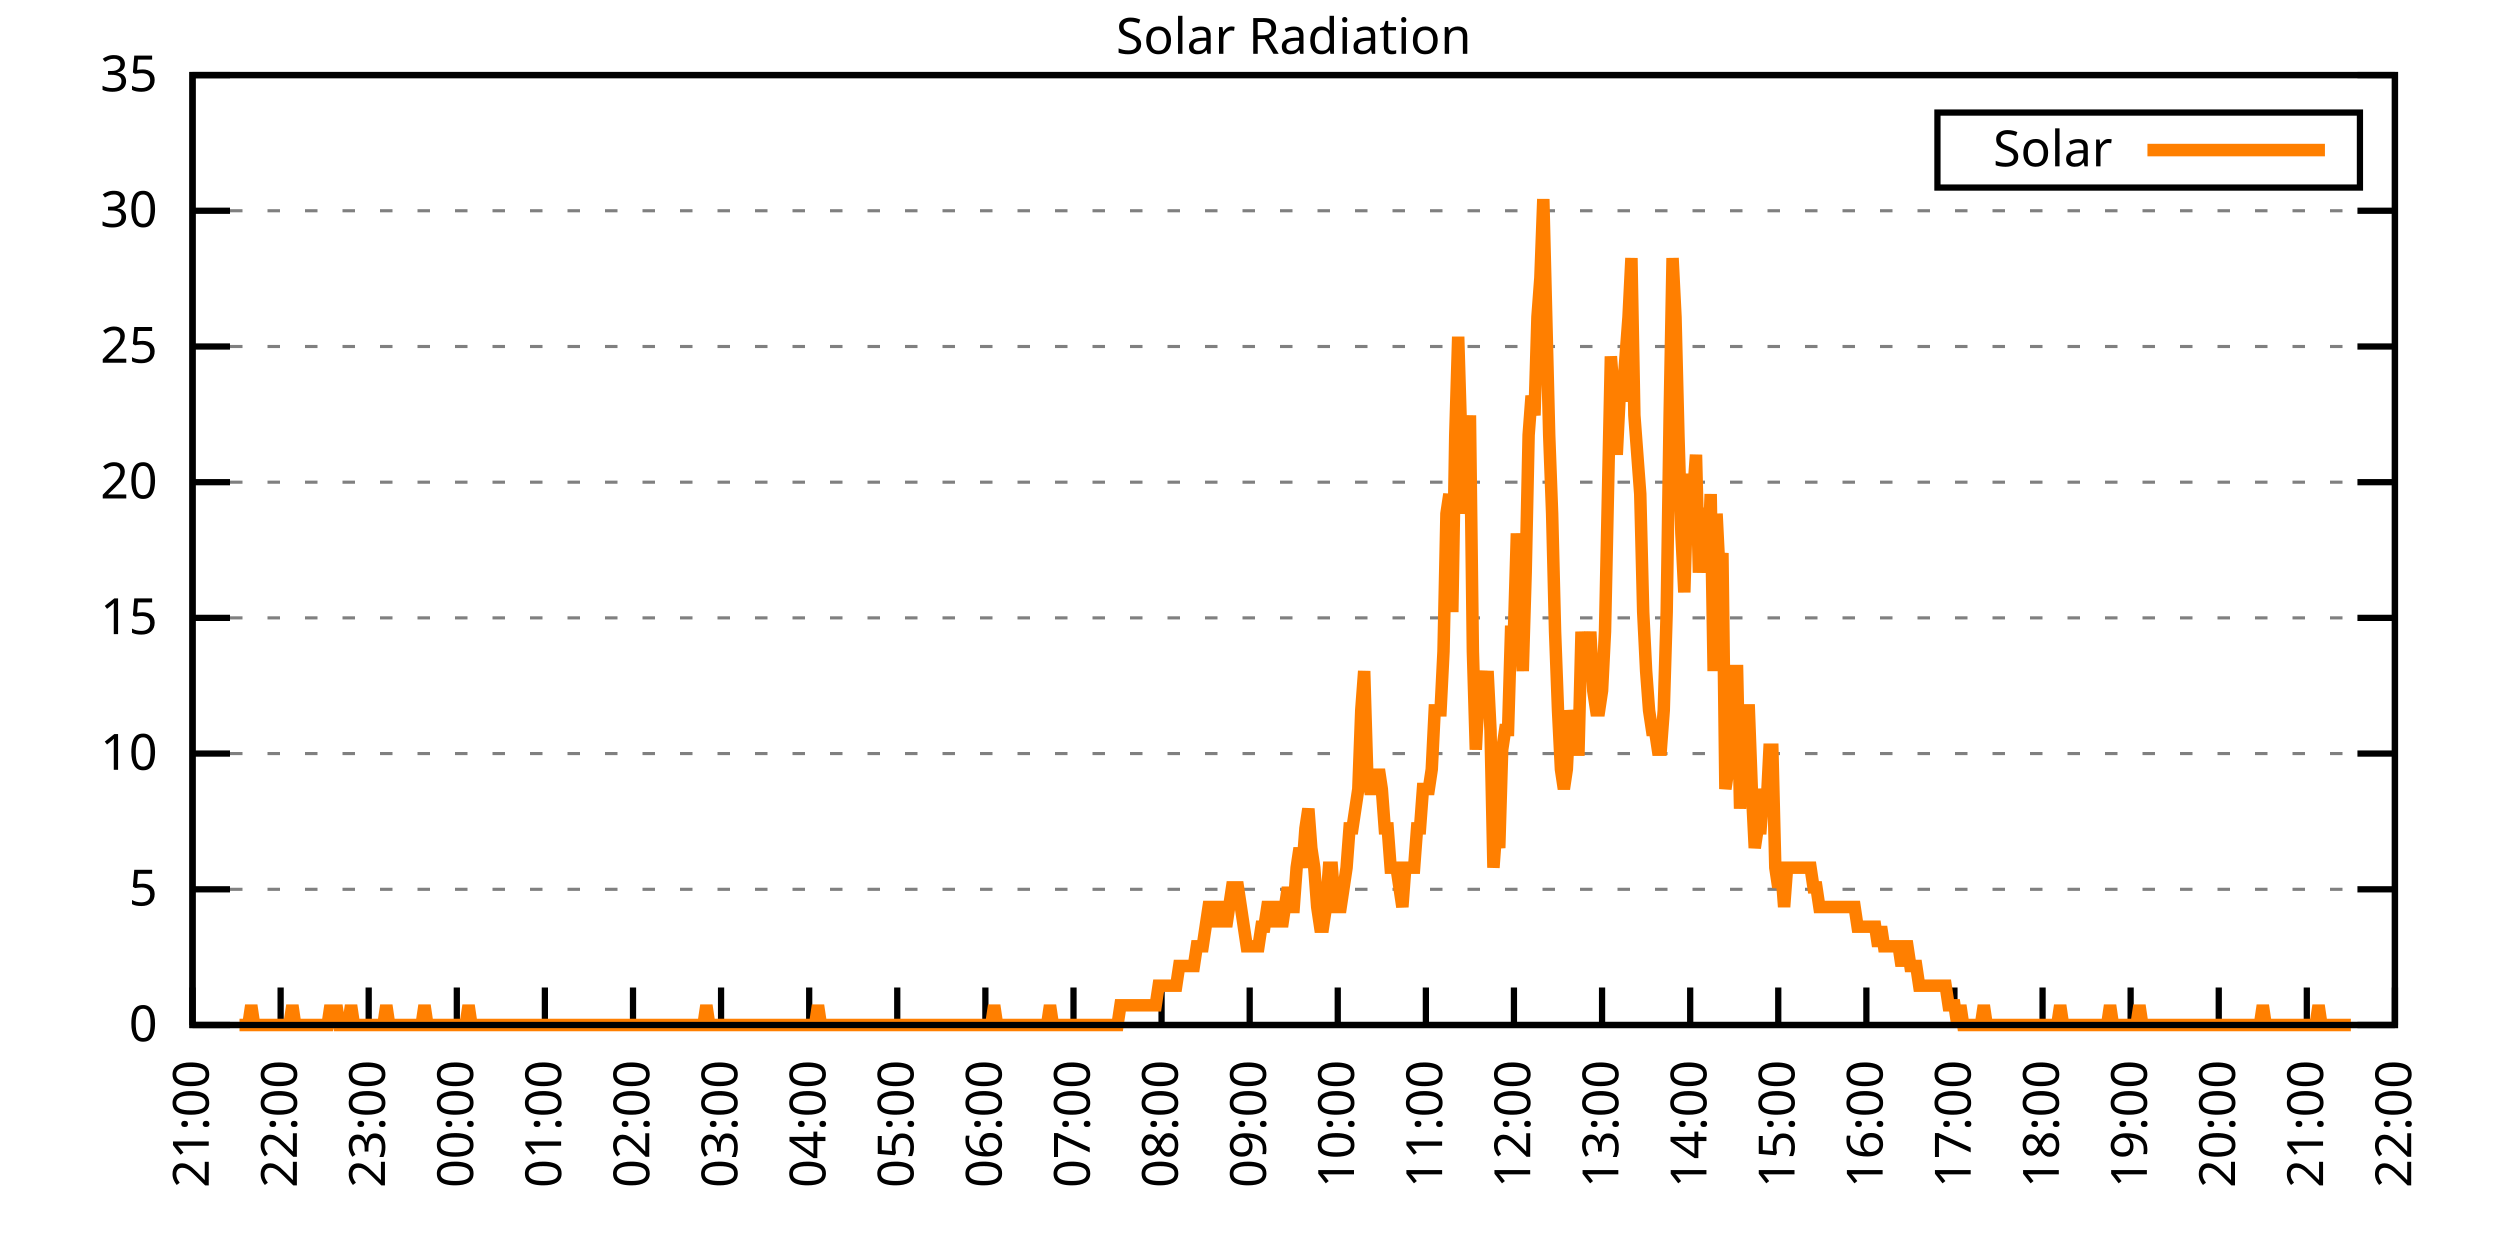
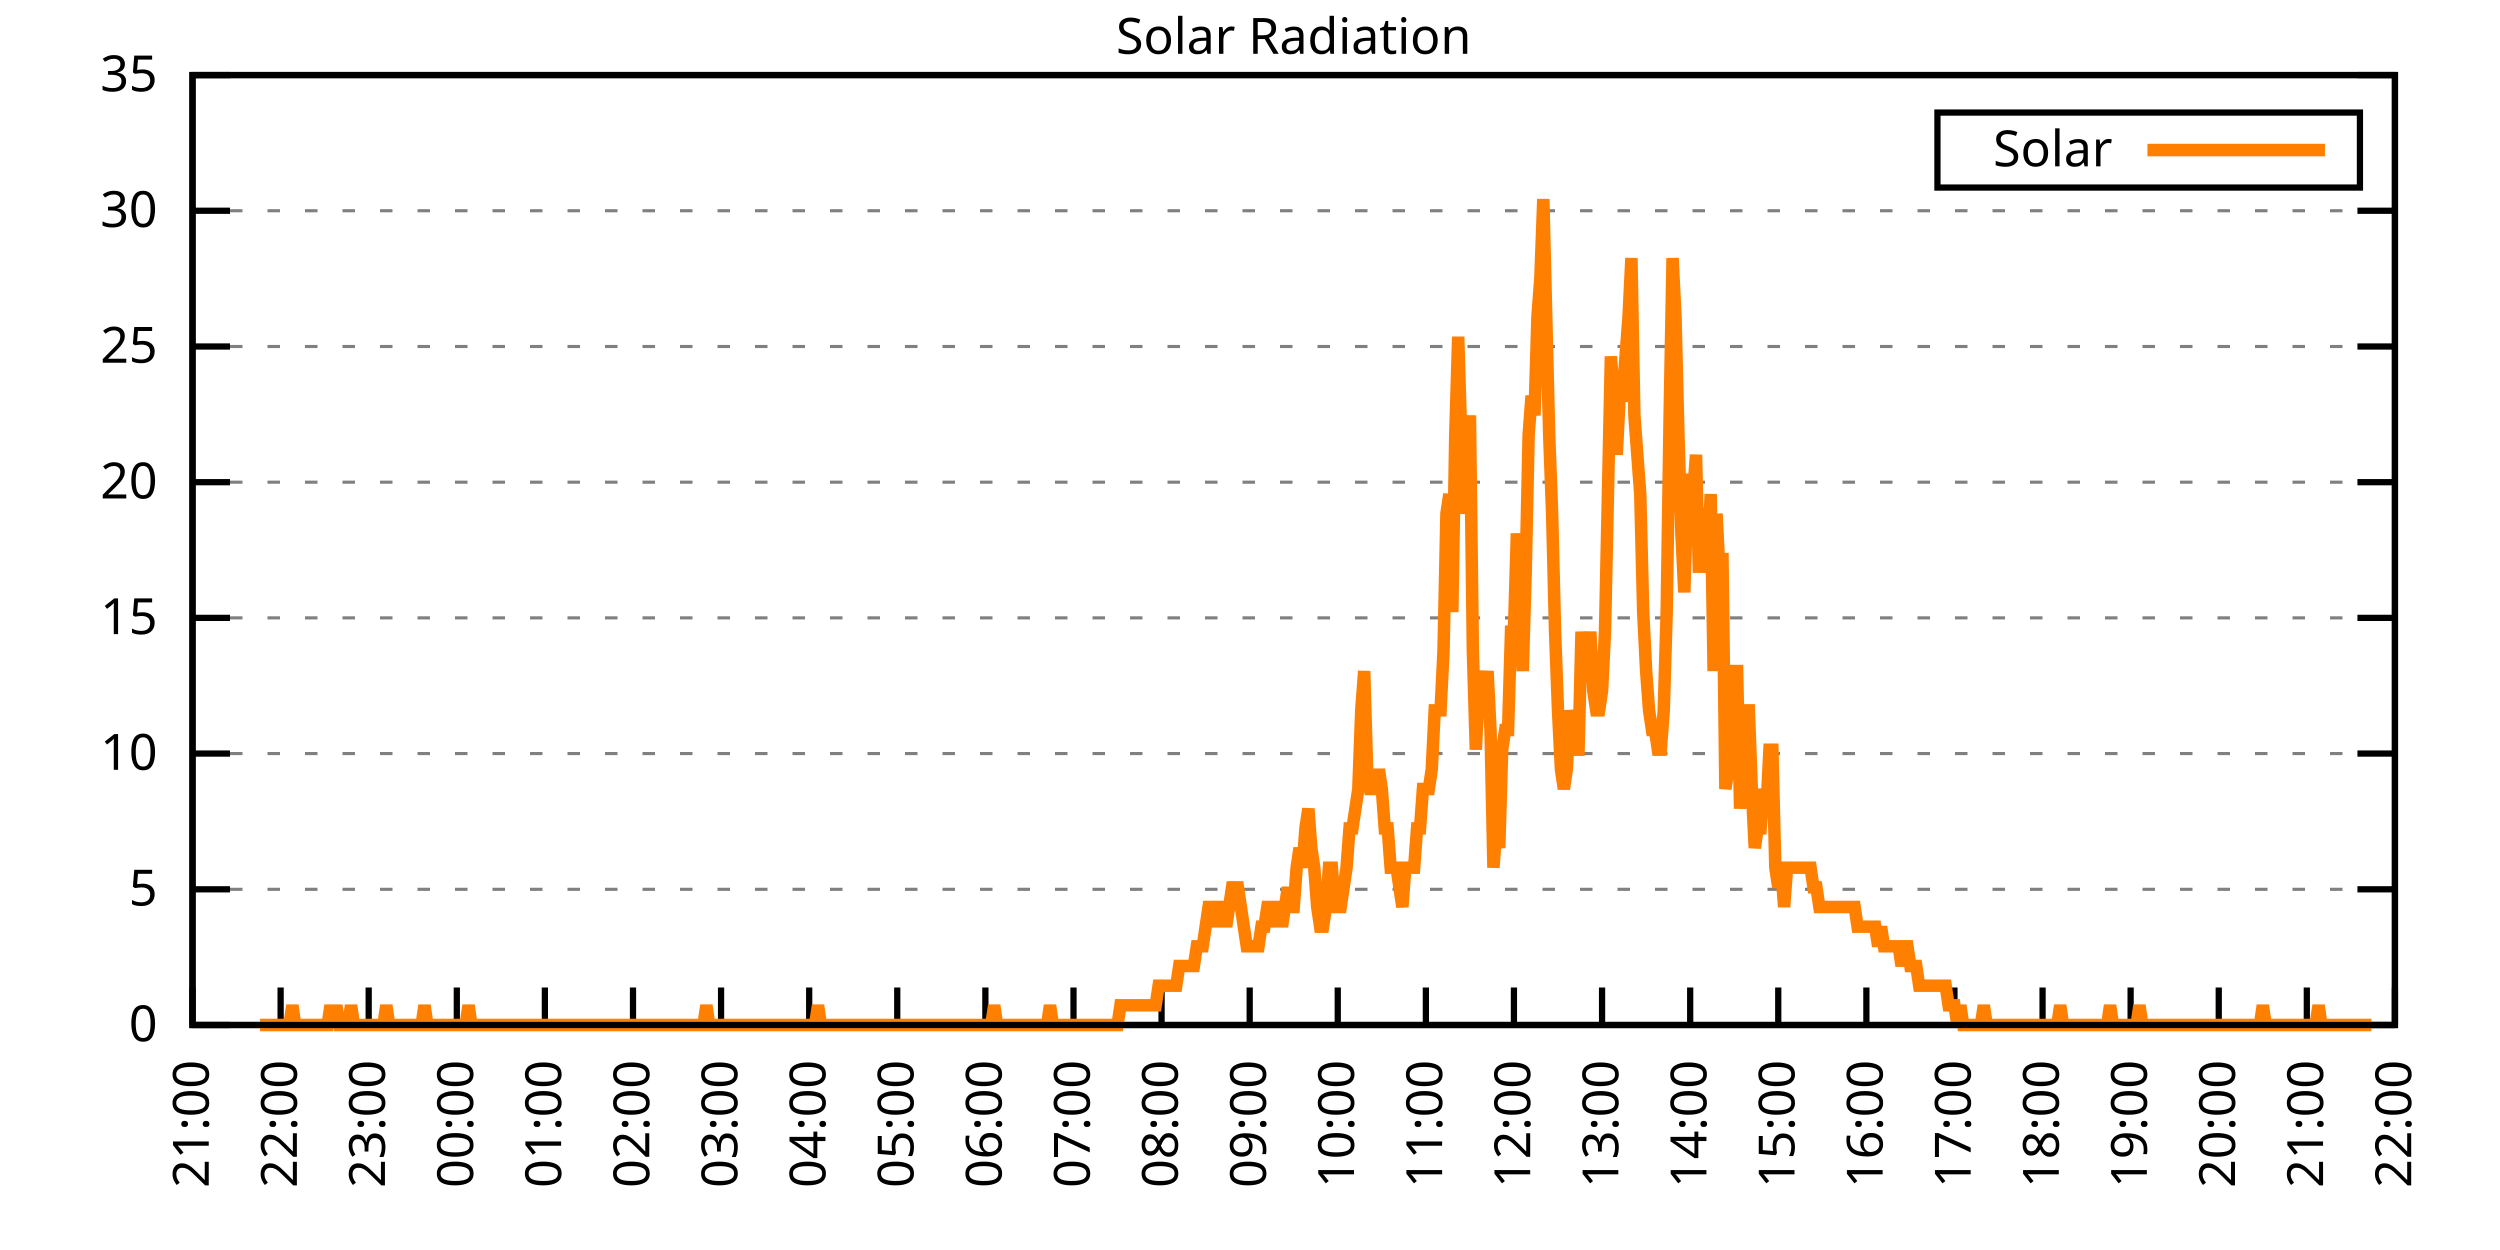
<svg xmlns="http://www.w3.org/2000/svg" xmlns:xlink="http://www.w3.org/1999/xlink" width="400" height="200" viewBox="0 0 400 200">
  <g id="gnuplot_canvas">
    <rect x="0" y="0" width="400" height="200" fill="none" />
    <defs>
      <circle id="gpDot" r="0.5" stroke-width="0.5" stroke="currentColor" />
      <path id="gpPt0" stroke-width="0.333" stroke="currentColor" d="M-1,0 h2 M0,-1 v2" />
      <path id="gpPt1" stroke-width="0.333" stroke="currentColor" d="M-1,-1 L1,1 M1,-1 L-1,1" />
      <path id="gpPt2" stroke-width="0.333" stroke="currentColor" d="M-1,0 L1,0 M0,-1 L0,1 M-1,-1 L1,1 M-1,1 L1,-1" />
      <rect id="gpPt3" stroke-width="0.333" stroke="currentColor" x="-1" y="-1" width="2" height="2" />
      <rect id="gpPt4" stroke-width="0.333" stroke="currentColor" fill="currentColor" x="-1" y="-1" width="2" height="2" />
      <circle id="gpPt5" stroke-width="0.333" stroke="currentColor" cx="0" cy="0" r="1" />
      <use xlink:href="#gpPt5" id="gpPt6" fill="currentColor" stroke="none" />
      <path id="gpPt7" stroke-width="0.333" stroke="currentColor" d="M0,-1.33 L-1.33,0.67 L1.33,0.67 z" />
      <use xlink:href="#gpPt7" id="gpPt8" fill="currentColor" stroke="none" />
      <use xlink:href="#gpPt7" id="gpPt9" stroke="currentColor" transform="rotate(180)" />
      <use xlink:href="#gpPt9" id="gpPt10" fill="currentColor" stroke="none" />
      <use xlink:href="#gpPt3" id="gpPt11" stroke="currentColor" transform="rotate(45)" />
      <use xlink:href="#gpPt11" id="gpPt12" fill="currentColor" stroke="none" />
      <path id="gpPt13" stroke-width="0.333" stroke="currentColor" d="M0,1.330 L1.265,0.411 L0.782,-1.067 L-0.782,-1.076 L-1.265,0.411 z" />
      <use xlink:href="#gpPt13" id="gpPt14" fill="currentColor" stroke="none" />
      <filter id="textbox" filterUnits="objectBoundingBox" x="0" y="0" height="1" width="1">
        <feFlood flood-color="white" flood-opacity="1" result="bgnd" />
        <feComposite in="SourceGraphic" in2="bgnd" operator="atop" />
      </filter>
      <filter id="greybox" filterUnits="objectBoundingBox" x="0" y="0" height="1" width="1">
        <feFlood flood-color="lightgrey" flood-opacity="1" result="grey" />
        <feComposite in="SourceGraphic" in2="grey" operator="atop" />
      </filter>
    </defs>
    <g fill="none" color="white" stroke="currentColor" stroke-width="1.00" stroke-linecap="butt" stroke-linejoin="miter">
</g>
    <g fill="none" color="black" stroke="currentColor" stroke-width="1.00" stroke-linecap="butt" stroke-linejoin="miter">
      <g stroke="none" shape-rendering="crispEdges">
        <polygon fill="rgb(255, 255, 255)" points="30.80,164.00 383.18,164.00 383.18,12.02 30.80,12.02 " />
      </g>
    </g>
    <g fill="none" color="black" stroke="currentColor" stroke-width="1.00" stroke-linecap="butt" stroke-linejoin="miter">
</g>
    <g fill="none" color="black" stroke="black" stroke-width="0.50" stroke-linecap="butt" stroke-linejoin="miter">
</g>
    <g fill="none" color="gray" stroke="currentColor" stroke-width="0.50" stroke-linecap="butt" stroke-linejoin="miter">
      <path stroke="gray" stroke-dasharray="2,4" class="gridline" d="M30.80,164.00 L383.19,164.00  " />
    </g>
    <g fill="none" color="gray" stroke="gray" stroke-width="1.00" stroke-linecap="butt" stroke-linejoin="miter">
</g>
    <g fill="none" color="black" stroke="currentColor" stroke-width="1.00" stroke-linecap="butt" stroke-linejoin="miter">
      <path stroke="black" d="M30.80,164.00 L36.80,164.00 M383.19,164.00 L377.19,164.00  " />
      <g transform="translate(25.20,166.60)" stroke="none" fill="black" font-family="Sans" font-size="8.00" text-anchor="end">
        <text>
          <tspan font-family="Sans"> 0</tspan>
        </text>
      </g>
    </g>
    <g fill="none" color="black" stroke="currentColor" stroke-width="1.00" stroke-linecap="butt" stroke-linejoin="miter">
</g>
    <g fill="none" color="black" stroke="black" stroke-width="0.50" stroke-linecap="butt" stroke-linejoin="miter">
</g>
    <g fill="none" color="gray" stroke="currentColor" stroke-width="0.50" stroke-linecap="butt" stroke-linejoin="miter">
      <path stroke="gray" stroke-dasharray="2,4" class="gridline" d="M30.80,142.29 L383.19,142.29  " />
    </g>
    <g fill="none" color="gray" stroke="gray" stroke-width="1.00" stroke-linecap="butt" stroke-linejoin="miter">
</g>
    <g fill="none" color="black" stroke="currentColor" stroke-width="1.00" stroke-linecap="butt" stroke-linejoin="miter">
      <path stroke="black" d="M30.80,142.29 L36.80,142.29 M383.19,142.29 L377.19,142.29  " />
      <g transform="translate(25.20,144.89)" stroke="none" fill="black" font-family="Sans" font-size="8.00" text-anchor="end">
        <text>
          <tspan font-family="Sans"> 5</tspan>
        </text>
      </g>
    </g>
    <g fill="none" color="black" stroke="currentColor" stroke-width="1.00" stroke-linecap="butt" stroke-linejoin="miter">
</g>
    <g fill="none" color="black" stroke="black" stroke-width="0.50" stroke-linecap="butt" stroke-linejoin="miter">
</g>
    <g fill="none" color="gray" stroke="currentColor" stroke-width="0.50" stroke-linecap="butt" stroke-linejoin="miter">
      <path stroke="gray" stroke-dasharray="2,4" class="gridline" d="M30.80,120.57 L383.19,120.57  " />
    </g>
    <g fill="none" color="gray" stroke="gray" stroke-width="1.00" stroke-linecap="butt" stroke-linejoin="miter">
</g>
    <g fill="none" color="black" stroke="currentColor" stroke-width="1.00" stroke-linecap="butt" stroke-linejoin="miter">
      <path stroke="black" d="M30.80,120.57 L36.80,120.57 M383.19,120.57 L377.19,120.57  " />
      <g transform="translate(25.20,123.17)" stroke="none" fill="black" font-family="Sans" font-size="8.00" text-anchor="end">
        <text>
          <tspan font-family="Sans"> 10</tspan>
        </text>
      </g>
    </g>
    <g fill="none" color="black" stroke="currentColor" stroke-width="1.00" stroke-linecap="butt" stroke-linejoin="miter">
</g>
    <g fill="none" color="black" stroke="black" stroke-width="0.50" stroke-linecap="butt" stroke-linejoin="miter">
</g>
    <g fill="none" color="gray" stroke="currentColor" stroke-width="0.50" stroke-linecap="butt" stroke-linejoin="miter">
      <path stroke="gray" stroke-dasharray="2,4" class="gridline" d="M30.80,98.86 L383.19,98.86  " />
    </g>
    <g fill="none" color="gray" stroke="gray" stroke-width="1.00" stroke-linecap="butt" stroke-linejoin="miter">
</g>
    <g fill="none" color="black" stroke="currentColor" stroke-width="1.00" stroke-linecap="butt" stroke-linejoin="miter">
      <path stroke="black" d="M30.80,98.86 L36.80,98.86 M383.19,98.86 L377.19,98.86  " />
      <g transform="translate(25.20,101.46)" stroke="none" fill="black" font-family="Sans" font-size="8.00" text-anchor="end">
        <text>
          <tspan font-family="Sans"> 15</tspan>
        </text>
      </g>
    </g>
    <g fill="none" color="black" stroke="currentColor" stroke-width="1.00" stroke-linecap="butt" stroke-linejoin="miter">
</g>
    <g fill="none" color="black" stroke="black" stroke-width="0.50" stroke-linecap="butt" stroke-linejoin="miter">
</g>
    <g fill="none" color="gray" stroke="currentColor" stroke-width="0.50" stroke-linecap="butt" stroke-linejoin="miter">
      <path stroke="gray" stroke-dasharray="2,4" class="gridline" d="M30.80,77.15 L383.19,77.15  " />
    </g>
    <g fill="none" color="gray" stroke="gray" stroke-width="1.00" stroke-linecap="butt" stroke-linejoin="miter">
</g>
    <g fill="none" color="black" stroke="currentColor" stroke-width="1.00" stroke-linecap="butt" stroke-linejoin="miter">
      <path stroke="black" d="M30.80,77.15 L36.80,77.15 M383.19,77.15 L377.19,77.15  " />
      <g transform="translate(25.20,79.75)" stroke="none" fill="black" font-family="Sans" font-size="8.00" text-anchor="end">
        <text>
          <tspan font-family="Sans"> 20</tspan>
        </text>
      </g>
    </g>
    <g fill="none" color="black" stroke="currentColor" stroke-width="1.00" stroke-linecap="butt" stroke-linejoin="miter">
</g>
    <g fill="none" color="black" stroke="black" stroke-width="0.50" stroke-linecap="butt" stroke-linejoin="miter">
</g>
    <g fill="none" color="gray" stroke="currentColor" stroke-width="0.50" stroke-linecap="butt" stroke-linejoin="miter">
      <path stroke="gray" stroke-dasharray="2,4" class="gridline" d="M30.80,55.44 L383.19,55.44  " />
    </g>
    <g fill="none" color="gray" stroke="gray" stroke-width="1.00" stroke-linecap="butt" stroke-linejoin="miter">
</g>
    <g fill="none" color="black" stroke="currentColor" stroke-width="1.00" stroke-linecap="butt" stroke-linejoin="miter">
      <path stroke="black" d="M30.80,55.44 L36.80,55.44 M383.19,55.44 L377.19,55.44  " />
      <g transform="translate(25.20,58.04)" stroke="none" fill="black" font-family="Sans" font-size="8.00" text-anchor="end">
        <text>
          <tspan font-family="Sans"> 25</tspan>
        </text>
      </g>
    </g>
    <g fill="none" color="black" stroke="currentColor" stroke-width="1.00" stroke-linecap="butt" stroke-linejoin="miter">
</g>
    <g fill="none" color="black" stroke="black" stroke-width="0.50" stroke-linecap="butt" stroke-linejoin="miter">
</g>
    <g fill="none" color="gray" stroke="currentColor" stroke-width="0.50" stroke-linecap="butt" stroke-linejoin="miter">
      <path stroke="gray" stroke-dasharray="2,4" class="gridline" d="M30.80,33.72 L383.19,33.72  " />
    </g>
    <g fill="none" color="gray" stroke="gray" stroke-width="1.00" stroke-linecap="butt" stroke-linejoin="miter">
</g>
    <g fill="none" color="black" stroke="currentColor" stroke-width="1.00" stroke-linecap="butt" stroke-linejoin="miter">
      <path stroke="black" d="M30.80,33.72 L36.80,33.72 M383.19,33.72 L377.19,33.72  " />
      <g transform="translate(25.20,36.32)" stroke="none" fill="black" font-family="Sans" font-size="8.00" text-anchor="end">
        <text>
          <tspan font-family="Sans"> 30</tspan>
        </text>
      </g>
    </g>
    <g fill="none" color="black" stroke="currentColor" stroke-width="1.00" stroke-linecap="butt" stroke-linejoin="miter">
</g>
    <g fill="none" color="black" stroke="black" stroke-width="0.50" stroke-linecap="butt" stroke-linejoin="miter">
</g>
    <g fill="none" color="gray" stroke="currentColor" stroke-width="0.50" stroke-linecap="butt" stroke-linejoin="miter">
      <path stroke="gray" stroke-dasharray="2,4" class="gridline" d="M30.80,12.01 L383.19,12.01  " />
    </g>
    <g fill="none" color="gray" stroke="gray" stroke-width="1.00" stroke-linecap="butt" stroke-linejoin="miter">
</g>
    <g fill="none" color="black" stroke="currentColor" stroke-width="1.00" stroke-linecap="butt" stroke-linejoin="miter">
      <path stroke="black" d="M30.80,12.01 L36.80,12.01 M383.19,12.01 L377.19,12.01  " />
      <g transform="translate(25.20,14.61)" stroke="none" fill="black" font-family="Sans" font-size="8.00" text-anchor="end">
        <text>
          <tspan font-family="Sans"> 35</tspan>
        </text>
      </g>
    </g>
    <g fill="none" color="black" stroke="currentColor" stroke-width="1.00" stroke-linecap="butt" stroke-linejoin="miter">
      <path stroke="black" d="M30.80,164.00 L30.80,158.00  " />
      <g transform="translate(33.40,169.60) rotate(270.00)" stroke="none" fill="black" font-family="Sans" font-size="8.00" text-anchor="end">
        <text>
          <tspan font-family="Sans">21:00</tspan>
        </text>
      </g>
    </g>
    <g fill="none" color="black" stroke="currentColor" stroke-width="1.00" stroke-linecap="butt" stroke-linejoin="miter">
      <path stroke="black" d="M44.90,164.00 L44.90,158.00  " />
      <g transform="translate(47.50,169.60) rotate(270.00)" stroke="none" fill="black" font-family="Sans" font-size="8.00" text-anchor="end">
        <text>
          <tspan font-family="Sans">22:00</tspan>
        </text>
      </g>
    </g>
    <g fill="none" color="black" stroke="currentColor" stroke-width="1.00" stroke-linecap="butt" stroke-linejoin="miter">
      <path stroke="black" d="M58.99,164.00 L58.99,158.00  " />
      <g transform="translate(61.59,169.60) rotate(270.00)" stroke="none" fill="black" font-family="Sans" font-size="8.00" text-anchor="end">
        <text>
          <tspan font-family="Sans">23:00</tspan>
        </text>
      </g>
    </g>
    <g fill="none" color="black" stroke="currentColor" stroke-width="1.00" stroke-linecap="butt" stroke-linejoin="miter">
      <path stroke="black" d="M73.09,164.00 L73.09,158.00  " />
      <g transform="translate(75.69,169.60) rotate(270.00)" stroke="none" fill="black" font-family="Sans" font-size="8.00" text-anchor="end">
        <text>
          <tspan font-family="Sans">00:00</tspan>
        </text>
      </g>
    </g>
    <g fill="none" color="black" stroke="currentColor" stroke-width="1.00" stroke-linecap="butt" stroke-linejoin="miter">
      <path stroke="black" d="M87.18,164.00 L87.18,158.00  " />
      <g transform="translate(89.78,169.60) rotate(270.00)" stroke="none" fill="black" font-family="Sans" font-size="8.00" text-anchor="end">
        <text>
          <tspan font-family="Sans">01:00</tspan>
        </text>
      </g>
    </g>
    <g fill="none" color="black" stroke="currentColor" stroke-width="1.00" stroke-linecap="butt" stroke-linejoin="miter">
      <path stroke="black" d="M101.28,164.00 L101.28,158.00  " />
      <g transform="translate(103.88,169.60) rotate(270.00)" stroke="none" fill="black" font-family="Sans" font-size="8.00" text-anchor="end">
        <text>
          <tspan font-family="Sans">02:00</tspan>
        </text>
      </g>
    </g>
    <g fill="none" color="black" stroke="currentColor" stroke-width="1.00" stroke-linecap="butt" stroke-linejoin="miter">
      <path stroke="black" d="M115.37,164.00 L115.37,158.00  " />
      <g transform="translate(117.97,169.60) rotate(270.00)" stroke="none" fill="black" font-family="Sans" font-size="8.00" text-anchor="end">
        <text>
          <tspan font-family="Sans">03:00</tspan>
        </text>
      </g>
    </g>
    <g fill="none" color="black" stroke="currentColor" stroke-width="1.00" stroke-linecap="butt" stroke-linejoin="miter">
      <path stroke="black" d="M129.47,164.00 L129.47,158.00  " />
      <g transform="translate(132.07,169.60) rotate(270.00)" stroke="none" fill="black" font-family="Sans" font-size="8.00" text-anchor="end">
        <text>
          <tspan font-family="Sans">04:00</tspan>
        </text>
      </g>
    </g>
    <g fill="none" color="black" stroke="currentColor" stroke-width="1.00" stroke-linecap="butt" stroke-linejoin="miter">
      <path stroke="black" d="M143.56,164.00 L143.56,158.00  " />
      <g transform="translate(146.16,169.60) rotate(270.00)" stroke="none" fill="black" font-family="Sans" font-size="8.00" text-anchor="end">
        <text>
          <tspan font-family="Sans">05:00</tspan>
        </text>
      </g>
    </g>
    <g fill="none" color="black" stroke="currentColor" stroke-width="1.00" stroke-linecap="butt" stroke-linejoin="miter">
      <path stroke="black" d="M157.66,164.00 L157.66,158.00  " />
      <g transform="translate(160.26,169.60) rotate(270.00)" stroke="none" fill="black" font-family="Sans" font-size="8.00" text-anchor="end">
        <text>
          <tspan font-family="Sans">06:00</tspan>
        </text>
      </g>
    </g>
    <g fill="none" color="black" stroke="currentColor" stroke-width="1.00" stroke-linecap="butt" stroke-linejoin="miter">
      <path stroke="black" d="M171.76,164.00 L171.76,158.00  " />
      <g transform="translate(174.36,169.60) rotate(270.00)" stroke="none" fill="black" font-family="Sans" font-size="8.00" text-anchor="end">
        <text>
          <tspan font-family="Sans">07:00</tspan>
        </text>
      </g>
    </g>
    <g fill="none" color="black" stroke="currentColor" stroke-width="1.00" stroke-linecap="butt" stroke-linejoin="miter">
      <path stroke="black" d="M185.85,164.00 L185.85,158.00  " />
      <g transform="translate(188.45,169.60) rotate(270.00)" stroke="none" fill="black" font-family="Sans" font-size="8.00" text-anchor="end">
        <text>
          <tspan font-family="Sans">08:00</tspan>
        </text>
      </g>
    </g>
    <g fill="none" color="black" stroke="currentColor" stroke-width="1.00" stroke-linecap="butt" stroke-linejoin="miter">
      <path stroke="black" d="M199.95,164.00 L199.95,158.00  " />
      <g transform="translate(202.55,169.60) rotate(270.00)" stroke="none" fill="black" font-family="Sans" font-size="8.00" text-anchor="end">
        <text>
          <tspan font-family="Sans">09:00</tspan>
        </text>
      </g>
    </g>
    <g fill="none" color="black" stroke="currentColor" stroke-width="1.00" stroke-linecap="butt" stroke-linejoin="miter">
      <path stroke="black" d="M214.04,164.00 L214.04,158.00  " />
      <g transform="translate(216.64,169.60) rotate(270.00)" stroke="none" fill="black" font-family="Sans" font-size="8.00" text-anchor="end">
        <text>
          <tspan font-family="Sans">10:00</tspan>
        </text>
      </g>
    </g>
    <g fill="none" color="black" stroke="currentColor" stroke-width="1.00" stroke-linecap="butt" stroke-linejoin="miter">
      <path stroke="black" d="M228.14,164.00 L228.14,158.00  " />
      <g transform="translate(230.74,169.60) rotate(270.00)" stroke="none" fill="black" font-family="Sans" font-size="8.00" text-anchor="end">
        <text>
          <tspan font-family="Sans">11:00</tspan>
        </text>
      </g>
    </g>
    <g fill="none" color="black" stroke="currentColor" stroke-width="1.00" stroke-linecap="butt" stroke-linejoin="miter">
      <path stroke="black" d="M242.23,164.00 L242.23,158.00  " />
      <g transform="translate(244.83,169.60) rotate(270.00)" stroke="none" fill="black" font-family="Sans" font-size="8.00" text-anchor="end">
        <text>
          <tspan font-family="Sans">12:00</tspan>
        </text>
      </g>
    </g>
    <g fill="none" color="black" stroke="currentColor" stroke-width="1.00" stroke-linecap="butt" stroke-linejoin="miter">
      <path stroke="black" d="M256.33,164.00 L256.33,158.00  " />
      <g transform="translate(258.93,169.60) rotate(270.00)" stroke="none" fill="black" font-family="Sans" font-size="8.00" text-anchor="end">
        <text>
          <tspan font-family="Sans">13:00</tspan>
        </text>
      </g>
    </g>
    <g fill="none" color="black" stroke="currentColor" stroke-width="1.00" stroke-linecap="butt" stroke-linejoin="miter">
      <path stroke="black" d="M270.43,164.00 L270.43,158.00  " />
      <g transform="translate(273.03,169.60) rotate(270.00)" stroke="none" fill="black" font-family="Sans" font-size="8.00" text-anchor="end">
        <text>
          <tspan font-family="Sans">14:00</tspan>
        </text>
      </g>
    </g>
    <g fill="none" color="black" stroke="currentColor" stroke-width="1.00" stroke-linecap="butt" stroke-linejoin="miter">
      <path stroke="black" d="M284.52,164.00 L284.52,158.00  " />
      <g transform="translate(287.12,169.60) rotate(270.00)" stroke="none" fill="black" font-family="Sans" font-size="8.00" text-anchor="end">
        <text>
          <tspan font-family="Sans">15:00</tspan>
        </text>
      </g>
    </g>
    <g fill="none" color="black" stroke="currentColor" stroke-width="1.00" stroke-linecap="butt" stroke-linejoin="miter">
      <path stroke="black" d="M298.62,164.00 L298.62,158.00  " />
      <g transform="translate(301.22,169.60) rotate(270.00)" stroke="none" fill="black" font-family="Sans" font-size="8.00" text-anchor="end">
        <text>
          <tspan font-family="Sans">16:00</tspan>
        </text>
      </g>
    </g>
    <g fill="none" color="black" stroke="currentColor" stroke-width="1.00" stroke-linecap="butt" stroke-linejoin="miter">
      <path stroke="black" d="M312.71,164.00 L312.71,158.00  " />
      <g transform="translate(315.31,169.60) rotate(270.00)" stroke="none" fill="black" font-family="Sans" font-size="8.00" text-anchor="end">
        <text>
          <tspan font-family="Sans">17:00</tspan>
        </text>
      </g>
    </g>
    <g fill="none" color="black" stroke="currentColor" stroke-width="1.00" stroke-linecap="butt" stroke-linejoin="miter">
      <path stroke="black" d="M326.81,164.00 L326.81,158.00  " />
      <g transform="translate(329.41,169.60) rotate(270.00)" stroke="none" fill="black" font-family="Sans" font-size="8.00" text-anchor="end">
        <text>
          <tspan font-family="Sans">18:00</tspan>
        </text>
      </g>
    </g>
    <g fill="none" color="black" stroke="currentColor" stroke-width="1.00" stroke-linecap="butt" stroke-linejoin="miter">
      <path stroke="black" d="M340.90,164.00 L340.90,158.00  " />
      <g transform="translate(343.50,169.60) rotate(270.00)" stroke="none" fill="black" font-family="Sans" font-size="8.00" text-anchor="end">
        <text>
          <tspan font-family="Sans">19:00</tspan>
        </text>
      </g>
    </g>
    <g fill="none" color="black" stroke="currentColor" stroke-width="1.00" stroke-linecap="butt" stroke-linejoin="miter">
      <path stroke="black" d="M355.00,164.00 L355.00,158.00  " />
      <g transform="translate(357.60,169.60) rotate(270.00)" stroke="none" fill="black" font-family="Sans" font-size="8.00" text-anchor="end">
        <text>
          <tspan font-family="Sans">20:00</tspan>
        </text>
      </g>
    </g>
    <g fill="none" color="black" stroke="currentColor" stroke-width="1.00" stroke-linecap="butt" stroke-linejoin="miter">
      <path stroke="black" d="M369.09,164.00 L369.09,158.00  " />
      <g transform="translate(371.69,169.60) rotate(270.00)" stroke="none" fill="black" font-family="Sans" font-size="8.00" text-anchor="end">
        <text>
          <tspan font-family="Sans">21:00</tspan>
        </text>
      </g>
    </g>
    <g fill="none" color="black" stroke="currentColor" stroke-width="1.00" stroke-linecap="butt" stroke-linejoin="miter">
      <path stroke="black" d="M383.19,164.00 L383.19,158.00  " />
      <g transform="translate(385.79,169.60) rotate(270.00)" stroke="none" fill="black" font-family="Sans" font-size="8.00" text-anchor="end">
        <text>
          <tspan font-family="Sans">22:00</tspan>
        </text>
      </g>
    </g>
    <g fill="none" color="black" stroke="currentColor" stroke-width="1.00" stroke-linecap="butt" stroke-linejoin="miter">
</g>
    <g fill="none" color="black" stroke="currentColor" stroke-width="1.00" stroke-linecap="butt" stroke-linejoin="miter">
      <path stroke="black" d="M30.80,12.01 L30.80,164.00 L383.19,164.00 L383.19,12.01 L30.80,12.01 Z  " />
    </g>
    <g fill="none" color="black" stroke="currentColor" stroke-width="1.00" stroke-linecap="butt" stroke-linejoin="miter">
</g>
    <g fill="none" color="black" stroke="currentColor" stroke-width="1.00" stroke-linecap="butt" stroke-linejoin="miter">
      <path stroke="black" d="M309.99,30.01 L309.99,18.01 L377.59,18.01 L377.59,30.01 L309.99,30.01 Z  " />
    </g>
    <g id="Solar_Radiation_plot_1">
      <g fill="none" color="white" stroke="black" stroke-width="2.00" stroke-linecap="butt" stroke-linejoin="miter">
</g>
      <g fill="none" color="black" stroke="currentColor" stroke-width="2.00" stroke-linecap="butt" stroke-linejoin="miter">
        <g transform="translate(337.99,26.61)" stroke="none" fill="black" font-family="Sans" font-size="8.00" text-anchor="end">
          <text>
            <tspan font-family="Sans">Solar</tspan>
          </text>
        </g>
      </g>
      <g fill="none" color="black" stroke="currentColor" stroke-width="2.00" stroke-linecap="butt" stroke-linejoin="miter">
-         <path stroke="rgb(255, 127,   0)" d="M343.59,24.01 L371.99,24.01 M38.32,164.00 L38.79,164.00 L39.26,164.00 L39.73,164.00 L40.20,160.85 L40.67,164.00   L41.14,164.00 L41.61,164.00 L42.08,164.00 L42.55,164.00 L43.02,164.00 L43.49,164.00 L43.96,164.00 L44.43,164.00   L44.90,164.00 L45.37,164.00 L45.84,164.00 L46.31,164.00 L46.78,160.85 L47.24,164.00 L47.71,164.00 L48.18,164.00   L48.65,164.00 L49.12,164.00 L49.59,164.00 L50.06,164.00 L50.53,164.00 L51.00,164.00 L51.47,164.00 L51.94,164.00   L52.41,164.00 L52.88,160.85 L53.35,164.00 L53.82,160.85 L54.29,164.00 L54.76,164.00 L55.23,164.00 L55.70,164.00   L56.17,160.85 L56.64,164.00 L57.11,164.00 L57.58,164.00 L58.05,164.00 L58.52,164.00 L58.99,164.00 L59.46,164.00   L59.93,164.00 L60.40,164.00 L60.87,164.00 L61.34,164.00 L61.81,160.85 L62.28,164.00 L62.75,164.00 L63.22,164.00   L63.69,164.00 L64.16,164.00 L64.63,164.00 L65.10,164.00 L65.57,164.00 L66.04,164.00 L66.51,164.00 L66.98,164.00   L67.45,164.00 L67.92,160.85 L68.39,164.00 L68.86,164.00 L69.33,164.00 L69.80,164.00 L70.27,164.00 L70.74,164.00   L71.21,164.00 L71.68,164.00 L72.15,164.00 L72.62,164.00 L73.09,164.00 L73.56,164.00 L74.03,164.00 L74.50,164.00   L74.97,160.85 L75.44,164.00 L75.91,164.00 L76.38,164.00 L76.85,164.00 L77.32,164.00 L77.79,164.00 L78.26,164.00   L78.73,164.00 L79.19,164.00 L79.66,164.00 L80.13,164.00 L80.60,164.00 L81.07,164.00 L81.54,164.00 L82.01,164.00   L82.48,164.00 L82.95,164.00 L83.42,164.00 L83.89,164.00 L84.36,164.00 L84.83,164.00 L85.30,164.00 L85.77,164.00   L86.24,164.00 L86.71,164.00 L87.18,164.00 L87.65,164.00 L88.12,164.00 L88.59,164.00 L89.06,164.00 L89.53,164.00   L90.00,164.00 L90.47,164.00 L90.94,164.00 L91.41,164.00 L91.88,164.00 L92.35,164.00 L92.82,164.00 L93.29,164.00   L93.76,164.00 L94.23,164.00 L94.70,164.00 L95.17,164.00 L95.64,164.00 L96.11,164.00 L96.58,164.00 L97.05,164.00   L97.52,164.00 L97.99,164.00 L98.46,164.00 L98.93,164.00 L99.40,164.00 L99.87,164.00 L100.34,164.00 L100.81,164.00   L101.28,164.00 L101.75,164.00 L102.22,164.00 L102.69,164.00 L103.16,164.00 L103.63,164.00 L104.10,164.00 L104.57,164.00   L105.04,164.00 L105.51,164.00 L105.98,164.00 L106.45,164.00 L106.92,164.00 L107.39,164.00 L107.86,164.00 L108.33,164.00   L108.80,164.00 L109.27,164.00 L109.74,164.00 L110.21,164.00 L110.68,164.00 L111.14,164.00 L111.61,164.00 L112.08,164.00   L112.55,164.00 L113.02,160.85 L113.49,164.00 L113.96,164.00 L114.43,164.00 L114.90,164.00 L115.37,164.00 L115.84,164.00   L116.31,164.00 L116.78,164.00 L117.25,164.00 L117.72,164.00 L118.19,164.00 L118.66,164.00 L119.13,164.00 L119.60,164.00   L120.07,164.00 L120.54,164.00 L121.01,164.00 L121.48,164.00 L121.95,164.00 L122.42,164.00 L122.89,164.00 L123.36,164.00   L123.83,164.00 L124.30,164.00 L124.77,164.00 L125.24,164.00 L125.71,164.00 L126.18,164.00 L126.65,164.00 L127.12,164.00   L127.59,164.00 L128.06,164.00 L128.53,164.00 L129.00,164.00 L129.47,164.00 L129.94,164.00 L130.41,164.00 L130.88,160.85   L131.35,164.00 L131.82,164.00 L132.29,164.00 L132.76,164.00 L133.23,164.00 L133.70,164.00 L134.17,164.00 L134.64,164.00   L135.11,164.00 L135.58,164.00 L136.05,164.00 L136.52,164.00 L136.99,164.00 L137.46,164.00 L137.93,164.00 L138.40,164.00   L138.87,164.00 L139.34,164.00 L139.81,164.00 L140.28,164.00 L140.75,164.00 L141.22,164.00 L141.69,164.00 L142.16,164.00   L142.63,164.00 L143.09,164.00 L143.56,164.00 L144.03,164.00 L144.50,164.00 L144.97,164.00 L145.44,164.00 L145.91,164.00   L146.38,164.00 L146.85,164.00 L147.32,164.00 L147.79,164.00 L148.26,164.00 L148.73,164.00 L149.20,164.00 L149.67,164.00   L150.14,164.00 L150.61,164.00 L151.08,164.00 L151.55,164.00 L152.02,164.00 L152.49,164.00 L152.96,164.00 L153.43,164.00   L153.90,164.00 L154.37,164.00 L154.84,164.00 L155.31,164.00 L155.78,164.00 L156.25,164.00 L156.72,164.00 L157.19,164.00   L157.66,164.00 L158.13,164.00 L158.60,164.00 L159.07,160.85 L159.54,164.00 L160.01,164.00 L160.48,164.00 L160.95,164.00   L161.42,164.00 L161.89,164.00 L162.36,164.00 L162.83,164.00 L163.30,164.00 L163.77,164.00 L164.24,164.00 L164.71,164.00   L165.18,164.00 L165.65,164.00 L166.12,164.00 L166.59,164.00 L167.06,164.00 L167.53,164.00 L168.00,160.85 L168.47,164.00   L168.94,164.00 L169.41,164.00 L169.88,164.00 L170.35,164.00 L170.82,164.00 L171.29,164.00 L171.76,164.00 L172.23,164.00   L172.70,164.00 L173.17,164.00 L173.64,164.00 L174.11,164.00 L174.58,164.00 L175.04,164.00 L175.51,164.00 L175.98,164.00   L176.45,164.00 L176.92,164.00 L177.39,164.00 L177.86,164.00 L178.33,164.00 L178.80,164.00 L179.27,160.85 L179.74,160.85   L180.21,160.85 L180.68,160.85 L181.15,160.85 L181.62,160.85 L182.09,160.85 L182.56,160.85 L183.03,160.85 L183.50,160.85   L183.97,160.85 L184.44,160.85 L184.91,160.85 L185.38,157.71 L185.85,157.71 L186.32,157.71 L186.79,157.71 L187.26,157.71   L187.73,157.71 L188.20,157.71 L188.67,154.56 L189.14,154.56 L189.61,154.56 L190.08,154.56 L190.55,154.56 L191.02,154.56   L191.49,151.41 L191.96,151.41 L192.43,151.41 L192.90,148.27 L193.37,145.12 L193.84,145.12 L194.31,145.12 L194.78,148.27   L195.25,145.12 L195.72,145.12 L196.19,148.27 L196.66,145.12 L197.13,141.98 L197.60,141.98 L198.07,141.98 L198.54,145.12   L199.01,148.27 L199.48,151.41 L199.95,151.41 L200.42,151.41 L200.89,151.41 L201.36,151.41 L201.83,148.27 L202.30,148.27   L202.77,145.12 L203.24,145.12 L203.71,148.27 L204.18,145.12 L204.65,145.12 L205.12,148.27 L205.59,145.12 L206.06,141.98   L206.53,145.12 L207.00,145.12 L207.46,138.83 L207.93,135.68 L208.40,138.83 L208.87,132.54 L209.34,129.39 L209.81,135.68   L210.28,138.83 L210.75,145.12 L211.22,148.27 L211.69,148.27 L212.16,145.12 L212.63,138.83 L213.10,138.83 L213.57,145.12   L214.04,145.12 L214.51,145.12 L214.98,141.98 L215.45,138.83 L215.92,132.54 L216.39,132.54 L216.86,129.39 L217.33,126.24   L217.80,113.66 L218.27,107.37 L218.74,123.10 L219.21,126.24 L219.68,126.24 L220.15,126.24 L220.62,123.10 L221.09,126.24   L221.56,132.54 L222.03,132.54 L222.50,138.83 L222.97,138.83 L223.44,138.83 L223.91,141.98 L224.38,145.12 L224.85,138.83   L225.32,138.83 L225.79,138.83 L226.26,138.83 L226.73,132.54 L227.20,132.54 L227.67,126.24 L228.14,126.24 L228.61,126.24   L229.08,123.10 L229.55,113.66 L230.02,113.66 L230.49,113.66 L230.96,104.22 L231.43,82.19 L231.90,79.05 L232.37,97.93   L232.84,69.61 L233.31,53.88 L233.78,69.61 L234.25,82.19 L234.72,75.90 L235.19,66.46 L235.66,104.22 L236.13,119.95   L236.60,110.51 L237.07,107.37 L237.54,113.66 L238.01,107.37 L238.48,116.80 L238.95,138.83 L239.41,132.54 L239.88,135.68   L240.35,119.95 L240.82,116.80 L241.29,116.80 L241.76,101.07 L242.23,101.07 L242.70,85.34 L243.17,97.93 L243.64,107.37   L244.11,91.63 L244.58,69.61 L245.05,63.32 L245.52,66.46 L245.99,50.73 L246.46,44.44 L246.93,31.85 L247.40,50.73   L247.87,69.61 L248.34,82.19 L248.81,101.07 L249.28,113.66 L249.75,123.10 L250.22,126.24 L250.69,123.10 L251.16,113.66   L251.63,116.80 L252.10,119.95 L252.57,119.95 L253.04,101.07 L253.51,107.37 L253.98,107.37 L254.45,101.07 L254.92,110.51   L255.39,113.66 L255.86,113.66 L256.33,110.51 L256.80,101.07 L257.27,79.05 L257.74,57.02 L258.21,63.32 L258.68,72.76   L259.15,63.32 L259.62,63.32 L260.09,57.02 L260.56,50.73 L261.03,41.29 L261.50,66.46 L261.97,72.76 L262.44,79.05   L262.91,97.93 L263.38,107.37 L263.85,113.66 L264.32,116.80 L264.79,116.80 L265.26,119.95 L265.73,119.95 L266.20,113.66   L266.67,97.93 L267.14,66.46 L267.61,41.29 L268.08,50.73 L268.55,69.61 L269.02,85.34 L269.49,94.78 L269.96,79.05   L270.43,75.90 L270.90,79.05 L271.36,72.76 L271.83,91.63 L272.30,82.19 L272.77,82.19 L273.24,91.63 L273.71,79.05   L274.18,107.37 L274.65,82.19 L275.12,91.63 L275.59,88.49 L276.06,126.24 L276.53,123.10 L277.00,119.95 L277.47,107.37   L277.94,107.37 L278.41,129.39 L278.88,119.95 L279.35,113.66 L279.82,113.66 L280.29,126.24 L280.76,135.68 L281.23,132.54   L281.70,132.54 L282.17,126.24 L282.64,129.39 L283.11,119.95 L283.58,119.95 L284.05,138.83 L284.52,141.98 L284.99,138.83   L285.46,145.12 L285.93,138.83 L286.40,138.83 L286.87,138.83 L287.34,138.83 L287.81,138.83 L288.28,138.83 L288.75,138.83   L289.22,138.83 L289.69,138.83 L290.16,141.98 L290.63,141.98 L291.10,145.12 L291.57,145.12 L292.04,145.12 L292.51,145.12   L292.98,145.12 L293.45,145.12 L293.92,145.12 L294.39,145.12 L294.86,145.12 L295.33,145.12 L295.80,145.12 L296.27,145.12   L296.74,145.12 L297.21,148.27 L297.68,148.27 L298.15,148.27 L298.62,148.27 L299.09,148.27 L299.56,148.27 L300.03,148.27   L300.50,151.41 L300.97,148.27 L301.44,151.41 L301.91,151.41 L302.38,151.41 L302.85,151.41 L303.31,151.41 L303.78,151.41   L304.25,154.56 L304.72,151.41 L305.19,151.41 L305.66,154.56 L306.13,154.56 L306.60,154.56 L307.07,157.71 L307.54,157.71   L308.01,157.71 L308.48,157.71 L308.95,157.71 L309.42,157.71 L309.89,157.71 L310.36,157.71 L310.83,157.71 L311.30,157.71   L311.77,160.85 L312.24,160.85 L312.71,160.85 L313.18,164.00 L313.65,160.85 L314.12,164.00 L314.59,164.00 L315.06,164.00   L315.53,164.00 L316.00,164.00 L316.47,164.00 L316.94,164.00 L317.41,160.85 L317.88,164.00 L318.35,164.00 L318.82,164.00   L319.29,164.00 L319.76,164.00 L320.23,164.00 L320.70,164.00 L321.17,164.00 L321.64,164.00 L322.11,164.00 L322.58,164.00   L323.05,164.00 L323.52,164.00 L323.99,164.00 L324.46,164.00 L324.93,164.00 L325.40,164.00 L325.87,164.00 L326.34,164.00   L326.81,164.00 L327.28,164.00 L327.75,164.00 L328.22,164.00 L328.69,164.00 L329.16,164.00 L329.63,160.85 L330.10,164.00   L330.57,164.00 L331.04,164.00 L331.51,164.00 L331.98,164.00 L332.45,164.00 L332.92,164.00 L333.39,164.00 L333.86,164.00   L334.33,164.00 L334.80,164.00 L335.26,164.00 L335.73,164.00 L336.20,164.00 L336.67,164.00 L337.14,164.00 L337.61,160.85   L338.08,164.00 L338.55,164.00 L339.02,164.00 L339.49,164.00 L339.96,164.00 L340.43,164.00 L340.90,164.00 L341.37,164.00   L341.84,164.00 L342.31,160.85 L342.78,164.00 L343.25,164.00 L343.72,164.00 L344.19,164.00 L344.66,164.00 L345.13,164.00   L345.60,164.00 L346.07,164.00 L346.54,164.00 L347.01,164.00 L347.48,164.00 L347.95,164.00 L348.42,164.00 L348.89,164.00   L349.36,164.00 L349.83,164.00 L350.30,164.00 L350.77,164.00 L351.24,164.00 L351.71,164.00 L352.18,164.00 L352.65,164.00   L353.12,164.00 L353.59,164.00 L354.06,164.00 L354.53,164.00 L355.00,164.00 L355.47,164.00 L355.94,164.00 L356.41,164.00   L356.88,164.00 L357.35,164.00 L357.82,164.00 L358.29,164.00 L358.76,164.00 L359.23,164.00 L359.70,164.00 L360.17,164.00   L360.64,164.00 L361.11,164.00 L361.58,164.00 L362.05,160.85 L362.52,164.00 L362.99,164.00 L363.46,164.00 L363.93,164.00   L364.40,164.00 L364.87,164.00 L365.34,164.00 L365.81,164.00 L366.28,164.00 L366.75,164.00 L367.21,164.00 L367.68,164.00   L368.15,164.00 L368.62,164.00 L369.09,164.00 L369.56,164.00 L370.03,164.00 L370.50,164.00 L370.97,160.85 L371.44,164.00   L371.91,164.00 L372.38,164.00 L372.85,164.00 L373.32,164.00 L373.79,164.00 L374.26,164.00 L374.73,164.00 L375.20,164.00   L375.67,164.00 L376.14,164.00  " />
+         <path stroke="rgb(255, 127,   0)" d="M343.59,24.01 L371.99,24.01 M41.61,164.00 L42.08,164.00 L42.55,164.00 L43.02,164.00 L43.49,164.00 L43.96,164.00   L44.43,164.00 L44.90,164.00 L45.37,164.00 L45.84,164.00 L46.31,164.00 L46.78,160.85 L47.24,164.00 L47.71,164.00   L48.18,164.00 L48.65,164.00 L49.12,164.00 L49.59,164.00 L50.06,164.00 L50.53,164.00 L51.00,164.00 L51.47,164.00   L51.94,164.00 L52.41,164.00 L52.88,160.85 L53.35,164.00 L53.82,160.85 L54.29,164.00 L54.76,164.00 L55.23,164.00   L55.70,164.00 L56.17,160.85 L56.64,164.00 L57.11,164.00 L57.58,164.00 L58.05,164.00 L58.52,164.00 L58.99,164.00   L59.46,164.00 L59.93,164.00 L60.40,164.00 L60.87,164.00 L61.34,164.00 L61.81,160.85 L62.28,164.00 L62.75,164.00   L63.22,164.00 L63.69,164.00 L64.16,164.00 L64.63,164.00 L65.10,164.00 L65.57,164.00 L66.04,164.00 L66.51,164.00   L66.98,164.00 L67.45,164.00 L67.92,160.85 L68.39,164.00 L68.86,164.00 L69.33,164.00 L69.80,164.00 L70.27,164.00   L70.74,164.00 L71.21,164.00 L71.68,164.00 L72.15,164.00 L72.62,164.00 L73.09,164.00 L73.56,164.00 L74.03,164.00   L74.50,164.00 L74.97,160.85 L75.44,164.00 L75.91,164.00 L76.38,164.00 L76.85,164.00 L77.32,164.00 L77.79,164.00   L78.26,164.00 L78.73,164.00 L79.19,164.00 L79.66,164.00 L80.13,164.00 L80.60,164.00 L81.07,164.00 L81.54,164.00   L82.01,164.00 L82.48,164.00 L82.95,164.00 L83.42,164.00 L83.89,164.00 L84.36,164.00 L84.83,164.00 L85.30,164.00   L85.77,164.00 L86.24,164.00 L86.71,164.00 L87.18,164.00 L87.65,164.00 L88.12,164.00 L88.59,164.00 L89.06,164.00   L89.53,164.00 L90.00,164.00 L90.47,164.00 L90.94,164.00 L91.41,164.00 L91.88,164.00 L92.35,164.00 L92.82,164.00   L93.29,164.00 L93.76,164.00 L94.23,164.00 L94.70,164.00 L95.17,164.00 L95.64,164.00 L96.11,164.00 L96.58,164.00   L97.05,164.00 L97.52,164.00 L97.99,164.00 L98.46,164.00 L98.93,164.00 L99.40,164.00 L99.87,164.00 L100.34,164.00   L100.81,164.00 L101.28,164.00 L101.75,164.00 L102.22,164.00 L102.69,164.00 L103.16,164.00 L103.63,164.00 L104.10,164.00   L104.57,164.00 L105.04,164.00 L105.51,164.00 L105.98,164.00 L106.45,164.00 L106.92,164.00 L107.39,164.00 L107.86,164.00   L108.33,164.00 L108.80,164.00 L109.27,164.00 L109.74,164.00 L110.21,164.00 L110.68,164.00 L111.14,164.00 L111.61,164.00   L112.08,164.00 L112.55,164.00 L113.02,160.85 L113.49,164.00 L113.96,164.00 L114.43,164.00 L114.90,164.00 L115.37,164.00   L115.84,164.00 L116.31,164.00 L116.78,164.00 L117.25,164.00 L117.72,164.00 L118.19,164.00 L118.66,164.00 L119.13,164.00   L119.60,164.00 L120.07,164.00 L120.54,164.00 L121.01,164.00 L121.48,164.00 L121.95,164.00 L122.42,164.00 L122.89,164.00   L123.36,164.00 L123.83,164.00 L124.30,164.00 L124.77,164.00 L125.24,164.00 L125.71,164.00 L126.18,164.00 L126.65,164.00   L127.12,164.00 L127.59,164.00 L128.06,164.00 L128.53,164.00 L129.00,164.00 L129.47,164.00 L129.94,164.00 L130.41,164.00   L130.88,160.85 L131.35,164.00 L131.82,164.00 L132.29,164.00 L132.76,164.00 L133.23,164.00 L133.70,164.00 L134.17,164.00   L134.64,164.00 L135.11,164.00 L135.58,164.00 L136.05,164.00 L136.52,164.00 L136.99,164.00 L137.46,164.00 L137.93,164.00   L138.40,164.00 L138.87,164.00 L139.34,164.00 L139.81,164.00 L140.28,164.00 L140.75,164.00 L141.22,164.00 L141.69,164.00   L142.16,164.00 L142.63,164.00 L143.09,164.00 L143.56,164.00 L144.03,164.00 L144.50,164.00 L144.97,164.00 L145.44,164.00   L145.91,164.00 L146.38,164.00 L146.85,164.00 L147.32,164.00 L147.79,164.00 L148.26,164.00 L148.73,164.00 L149.20,164.00   L149.67,164.00 L150.14,164.00 L150.61,164.00 L151.08,164.00 L151.55,164.00 L152.02,164.00 L152.49,164.00 L152.96,164.00   L153.43,164.00 L153.90,164.00 L154.37,164.00 L154.84,164.00 L155.31,164.00 L155.78,164.00 L156.25,164.00 L156.72,164.00   L157.19,164.00 L157.66,164.00 L158.13,164.00 L158.60,164.00 L159.07,160.85 L159.54,164.00 L160.01,164.00 L160.48,164.00   L160.95,164.00 L161.42,164.00 L161.89,164.00 L162.36,164.00 L162.83,164.00 L163.30,164.00 L163.77,164.00 L164.24,164.00   L164.71,164.00 L165.18,164.00 L165.65,164.00 L166.12,164.00 L166.59,164.00 L167.06,164.00 L167.53,164.00 L168.00,160.85   L168.47,164.00 L168.94,164.00 L169.41,164.00 L169.88,164.00 L170.35,164.00 L170.82,164.00 L171.29,164.00 L171.76,164.00   L172.23,164.00 L172.70,164.00 L173.17,164.00 L173.64,164.00 L174.11,164.00 L174.58,164.00 L175.04,164.00 L175.51,164.00   L175.98,164.00 L176.45,164.00 L176.92,164.00 L177.39,164.00 L177.86,164.00 L178.33,164.00 L178.80,164.00 L179.27,160.85   L179.74,160.85 L180.21,160.85 L180.68,160.85 L181.15,160.85 L181.62,160.85 L182.09,160.85 L182.56,160.85 L183.03,160.85   L183.50,160.85 L183.97,160.85 L184.44,160.85 L184.91,160.85 L185.38,157.71 L185.85,157.71 L186.32,157.71 L186.79,157.71   L187.26,157.71 L187.73,157.71 L188.20,157.71 L188.67,154.56 L189.14,154.56 L189.61,154.56 L190.08,154.56 L190.55,154.56   L191.02,154.56 L191.49,151.41 L191.96,151.41 L192.43,151.41 L192.90,148.27 L193.37,145.12 L193.84,145.12 L194.31,145.12   L194.78,148.27 L195.25,145.12 L195.72,145.12 L196.19,148.27 L196.66,145.12 L197.13,141.98 L197.60,141.98 L198.07,141.98   L198.54,145.12 L199.01,148.27 L199.48,151.41 L199.95,151.41 L200.42,151.41 L200.89,151.41 L201.36,151.41 L201.83,148.27   L202.30,148.27 L202.77,145.12 L203.24,145.12 L203.71,148.27 L204.18,145.12 L204.65,145.12 L205.12,148.27 L205.59,145.12   L206.06,141.98 L206.53,145.12 L207.00,145.12 L207.46,138.83 L207.93,135.68 L208.40,138.83 L208.87,132.54 L209.34,129.39   L209.81,135.68 L210.28,138.83 L210.75,145.12 L211.22,148.27 L211.69,148.27 L212.16,145.12 L212.63,138.83 L213.10,138.83   L213.57,145.12 L214.04,145.12 L214.51,145.12 L214.98,141.98 L215.45,138.83 L215.92,132.54 L216.39,132.54 L216.86,129.39   L217.33,126.24 L217.80,113.66 L218.27,107.37 L218.74,123.10 L219.21,126.24 L219.68,126.24 L220.15,126.24 L220.62,123.10   L221.09,126.24 L221.56,132.54 L222.03,132.54 L222.50,138.83 L222.97,138.83 L223.44,138.83 L223.91,141.98 L224.38,145.12   L224.85,138.83 L225.32,138.83 L225.79,138.83 L226.26,138.83 L226.73,132.54 L227.20,132.54 L227.67,126.24 L228.14,126.24   L228.61,126.24 L229.08,123.10 L229.55,113.66 L230.02,113.66 L230.49,113.66 L230.96,104.22 L231.43,82.19 L231.90,79.05   L232.37,97.93 L232.84,69.61 L233.31,53.88 L233.78,69.61 L234.25,82.19 L234.72,75.90 L235.19,66.46 L235.66,104.22   L236.13,119.95 L236.60,110.51 L237.07,107.37 L237.54,113.66 L238.01,107.37 L238.48,116.80 L238.95,138.83 L239.41,132.54   L239.88,135.68 L240.35,119.95 L240.82,116.80 L241.29,116.80 L241.76,101.07 L242.23,101.07 L242.70,85.34 L243.17,97.93   L243.64,107.37 L244.11,91.63 L244.58,69.61 L245.05,63.32 L245.52,66.46 L245.99,50.73 L246.46,44.44 L246.93,31.85   L247.40,50.73 L247.87,69.61 L248.34,82.19 L248.81,101.07 L249.28,113.66 L249.75,123.10 L250.22,126.24 L250.69,123.10   L251.16,113.66 L251.63,116.80 L252.10,119.95 L252.57,119.95 L253.04,101.07 L253.51,107.37 L253.98,107.37 L254.45,101.07   L254.92,110.51 L255.39,113.66 L255.86,113.66 L256.33,110.51 L256.80,101.07 L257.27,79.05 L257.74,57.02 L258.21,63.32   L258.68,72.76 L259.15,63.32 L259.62,63.32 L260.09,57.02 L260.56,50.73 L261.03,41.29 L261.50,66.46 L261.97,72.76   L262.44,79.05 L262.91,97.93 L263.38,107.37 L263.85,113.66 L264.32,116.80 L264.79,116.80 L265.26,119.95 L265.73,119.95   L266.20,113.66 L266.67,97.93 L267.14,66.46 L267.61,41.29 L268.08,50.73 L268.55,69.61 L269.02,85.34 L269.49,94.78   L269.96,79.05 L270.43,75.90 L270.90,79.05 L271.36,72.76 L271.83,91.63 L272.30,82.19 L272.77,82.19 L273.24,91.63   L273.71,79.05 L274.18,107.37 L274.65,82.19 L275.12,91.63 L275.59,88.49 L276.06,126.24 L276.53,123.10 L277.00,119.95   L277.47,107.37 L277.94,107.37 L278.41,129.39 L278.88,119.95 L279.35,113.66 L279.82,113.66 L280.29,126.24 L280.76,135.68   L281.23,132.54 L281.70,132.54 L282.17,126.24 L282.64,129.39 L283.11,119.95 L283.58,119.95 L284.05,138.83 L284.52,141.98   L284.99,138.83 L285.46,145.12 L285.93,138.83 L286.40,138.83 L286.87,138.83 L287.34,138.83 L287.81,138.83 L288.28,138.83   L288.75,138.83 L289.22,138.83 L289.69,138.83 L290.16,141.98 L290.63,141.98 L291.10,145.12 L291.57,145.12 L292.04,145.12   L292.51,145.12 L292.98,145.12 L293.45,145.12 L293.92,145.12 L294.39,145.12 L294.86,145.12 L295.33,145.12 L295.80,145.12   L296.27,145.12 L296.74,145.12 L297.21,148.27 L297.68,148.27 L298.15,148.27 L298.62,148.27 L299.09,148.27 L299.56,148.27   L300.03,148.27 L300.50,151.41 L300.97,148.27 L301.44,151.41 L301.91,151.41 L302.38,151.41 L302.85,151.41 L303.31,151.41   L303.78,151.41 L304.25,154.56 L304.72,151.41 L305.19,151.41 L305.66,154.56 L306.13,154.56 L306.60,154.56 L307.07,157.71   L307.54,157.71 L308.01,157.71 L308.48,157.71 L308.95,157.71 L309.42,157.71 L309.89,157.71 L310.36,157.71 L310.83,157.71   L311.30,157.71 L311.77,160.85 L312.24,160.85 L312.71,160.85 L313.18,164.00 L313.65,160.85 L314.12,164.00 L314.59,164.00   L315.06,164.00 L315.53,164.00 L316.00,164.00 L316.47,164.00 L316.94,164.00 L317.41,160.85 L317.88,164.00 L318.35,164.00   L318.82,164.00 L319.29,164.00 L319.76,164.00 L320.23,164.00 L320.70,164.00 L321.17,164.00 L321.64,164.00 L322.11,164.00   L322.58,164.00 L323.05,164.00 L323.52,164.00 L323.99,164.00 L324.46,164.00 L324.93,164.00 L325.40,164.00 L325.87,164.00   L326.34,164.00 L326.81,164.00 L327.28,164.00 L327.75,164.00 L328.22,164.00 L328.69,164.00 L329.16,164.00 L329.63,160.85   L330.10,164.00 L330.57,164.00 L331.04,164.00 L331.51,164.00 L331.98,164.00 L332.45,164.00 L332.92,164.00 L333.39,164.00   L333.86,164.00 L334.33,164.00 L334.80,164.00 L335.26,164.00 L335.73,164.00 L336.20,164.00 L336.67,164.00 L337.14,164.00   L337.61,160.85 L338.08,164.00 L338.55,164.00 L339.02,164.00 L339.49,164.00 L339.96,164.00 L340.43,164.00 L340.90,164.00   L341.37,164.00 L341.84,164.00 L342.31,160.85 L342.78,164.00 L343.25,164.00 L343.72,164.00 L344.19,164.00 L344.66,164.00   L345.13,164.00 L345.60,164.00 L346.07,164.00 L346.54,164.00 L347.01,164.00 L347.48,164.00 L347.95,164.00 L348.42,164.00   L348.89,164.00 L349.36,164.00 L349.83,164.00 L350.30,164.00 L350.77,164.00 L351.24,164.00 L351.71,164.00 L352.18,164.00   L352.65,164.00 L353.12,164.00 L353.59,164.00 L354.06,164.00 L354.53,164.00 L355.00,164.00 L355.47,164.00 L355.94,164.00   L356.41,164.00 L356.88,164.00 L357.35,164.00 L357.82,164.00 L358.29,164.00 L358.76,164.00 L359.23,164.00 L359.70,164.00   L360.17,164.00 L360.64,164.00 L361.11,164.00 L361.58,164.00 L362.05,160.85 L362.52,164.00 L362.99,164.00 L363.46,164.00   L363.93,164.00 L364.40,164.00 L364.87,164.00 L365.34,164.00 L365.81,164.00 L366.28,164.00 L366.75,164.00 L367.21,164.00   L367.68,164.00 L368.15,164.00 L368.62,164.00 L369.09,164.00 L369.56,164.00 L370.03,164.00 L370.50,164.00 L370.97,160.85   L371.44,164.00 L371.91,164.00 L372.38,164.00 L372.85,164.00 L373.32,164.00 L373.79,164.00 L374.26,164.00 L374.73,164.00   L375.20,164.00 L375.67,164.00 L376.14,164.00 L376.61,164.00 L377.08,164.00 L377.55,164.00 L378.02,164.00 L378.49,164.00   L378.96,164.00 L379.43,164.00  " />
      </g>
    </g>
    <g fill="none" color="black" stroke="currentColor" stroke-width="2.00" stroke-linecap="butt" stroke-linejoin="miter">
</g>
    <g fill="none" color="black" stroke="black" stroke-width="1.00" stroke-linecap="butt" stroke-linejoin="miter">
</g>
    <g fill="none" color="black" stroke="currentColor" stroke-width="1.00" stroke-linecap="butt" stroke-linejoin="miter">
      <path stroke="black" d="M30.80,12.01 L30.80,164.00 L383.19,164.00 L383.19,12.01 L30.80,12.01 Z  " />
      <g transform="translate(6.80,88.01) rotate(270.00)" stroke="none" fill="black" font-family="Sans" font-size="8.00" text-anchor="middle">
        <text />
      </g>
    </g>
    <g fill="none" color="black" stroke="currentColor" stroke-width="1.00" stroke-linecap="butt" stroke-linejoin="miter">
</g>
    <g fill="none" color="black" stroke="currentColor" stroke-width="1.00" stroke-linecap="butt" stroke-linejoin="miter">
      <g transform="translate(206.99,8.61)" stroke="none" fill="black" font-family="Sans" font-size="8.00" text-anchor="middle">
        <text>
          <tspan font-family="Sans">Solar Radiation</tspan>
        </text>
      </g>
    </g>
    <g fill="none" color="black" stroke="currentColor" stroke-width="1.00" stroke-linecap="butt" stroke-linejoin="miter">
</g>
  </g>
</svg>
